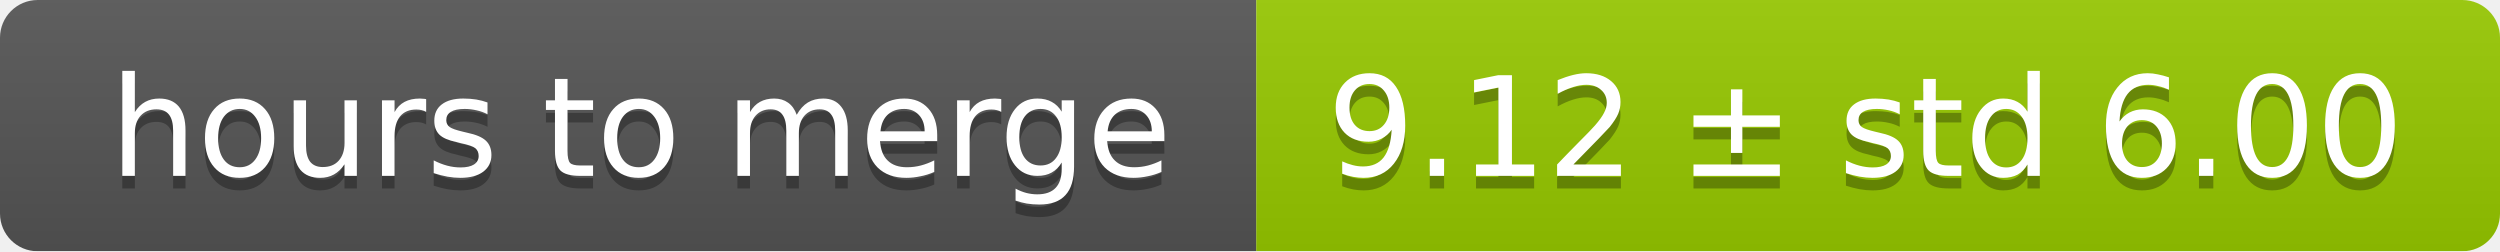
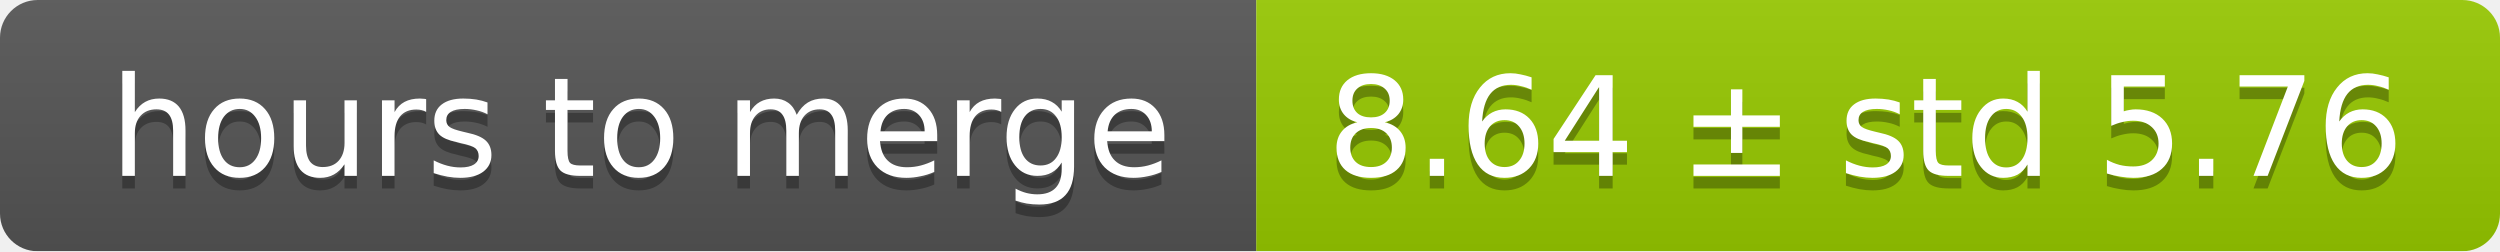
<svg xmlns="http://www.w3.org/2000/svg" width="199" height="20">
  <linearGradient id="smooth" x2="0" y2="100%">
    <stop offset="0" stop-color="#bbb" stop-opacity=".1" />
    <stop offset="1" stop-opacity=".1" />
  </linearGradient>
  <mask id="round">
    <rect width="199" height="20" rx="3" fill="#fff" />
  </mask>
  <g mask="url(#round)">
    <rect width="100" height="20" fill="#555" />
    <rect x="100" width="99" height="20" fill="#97ca00" />
    <rect width="199" height="20" fill="url(#smooth)" />
  </g>
  <g fill="#fff" text-anchor="middle" font-family="DejaVu Sans,Verdana,Geneva,sans-serif" font-size="11">
    <text x="51" y="15" fill="#010101" fill-opacity=".3">hours to merge</text>
    <text x="51" y="14">hours to merge</text>
-     <text x="148.5" y="15" fill="#010101" fill-opacity=".3">9.12 ± std 6.00</text>
-     <text x="148.5" y="14">9.12 ± std 6.00</text>
+     <text x="148.5" y="15" fill="#010101" fill-opacity=".3">8.64 ± std 5.76</text>
+     <text x="148.5" y="14">8.64 ± std 5.76</text>
  </g>
</svg>
